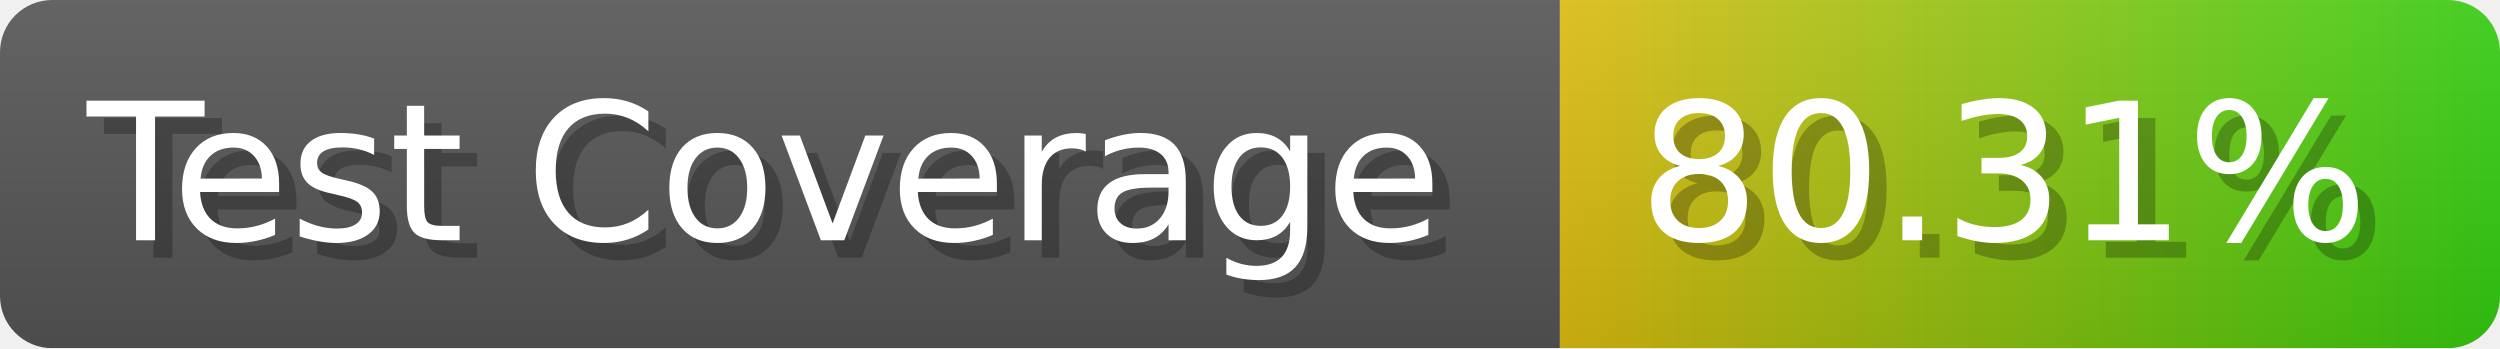
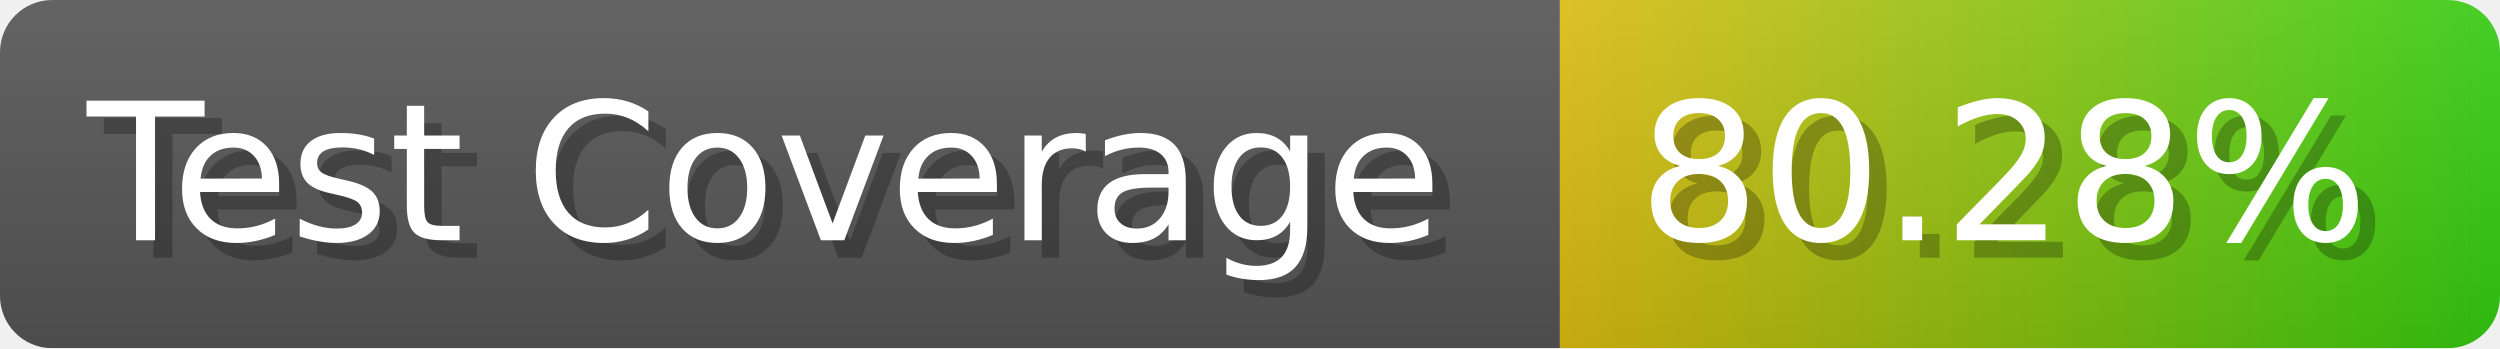
- <svg xmlns="http://www.w3.org/2000/svg" width="143.6" height="20" viewBox="0 0 1436 200" role="img" aria-label="Test Coverage: 80.31%">
+ <svg xmlns="http://www.w3.org/2000/svg" width="143.6" height="20" viewBox="0 0 1436 200" role="img" aria-label="Test Coverage: 80.28%">
  <linearGradient id="a" x2="0" y2="100%">
    <stop offset="0" stop-opacity=".1" stop-color="#EEE" />
    <stop offset="1" stop-opacity=".1" />
  </linearGradient>
  <mask id="m">
    <rect width="1436" height="200" rx="30" fill="#FFF" />
  </mask>
  <g mask="url(#m)">
    <rect width="896" height="200" fill="#555" />
    <rect width="540" height="200" fill="url(#x)" x="896" />
    <rect width="1436" height="200" fill="url(#a)" />
  </g>
  <g aria-hidden="true" fill="#fff" text-anchor="start" font-family="Verdana,DejaVu Sans,sans-serif" font-size="110">
    <text x="60" y="148" textLength="796" fill="#000" opacity="0.25">Test Coverage</text>
    <text x="50" y="138" textLength="796">Test Coverage</text>
-     <text x="951" y="148" textLength="440" fill="#000" opacity="0.25">80.31%</text>
-     <text x="941" y="138" textLength="440">80.31%</text>
+     <text x="951" y="148" textLength="440" fill="#000" opacity="0.25">80.28%</text>
+     <text x="941" y="138" textLength="440">80.28%</text>
  </g>
  <linearGradient id="x" x1="0%" y1="0%" x2="100%" y2="0%">
    <stop offset="0%" style="stop-color:#DB1" />
    <stop offset="100%" style="stop-color:#3C1" />
  </linearGradient>
</svg>
